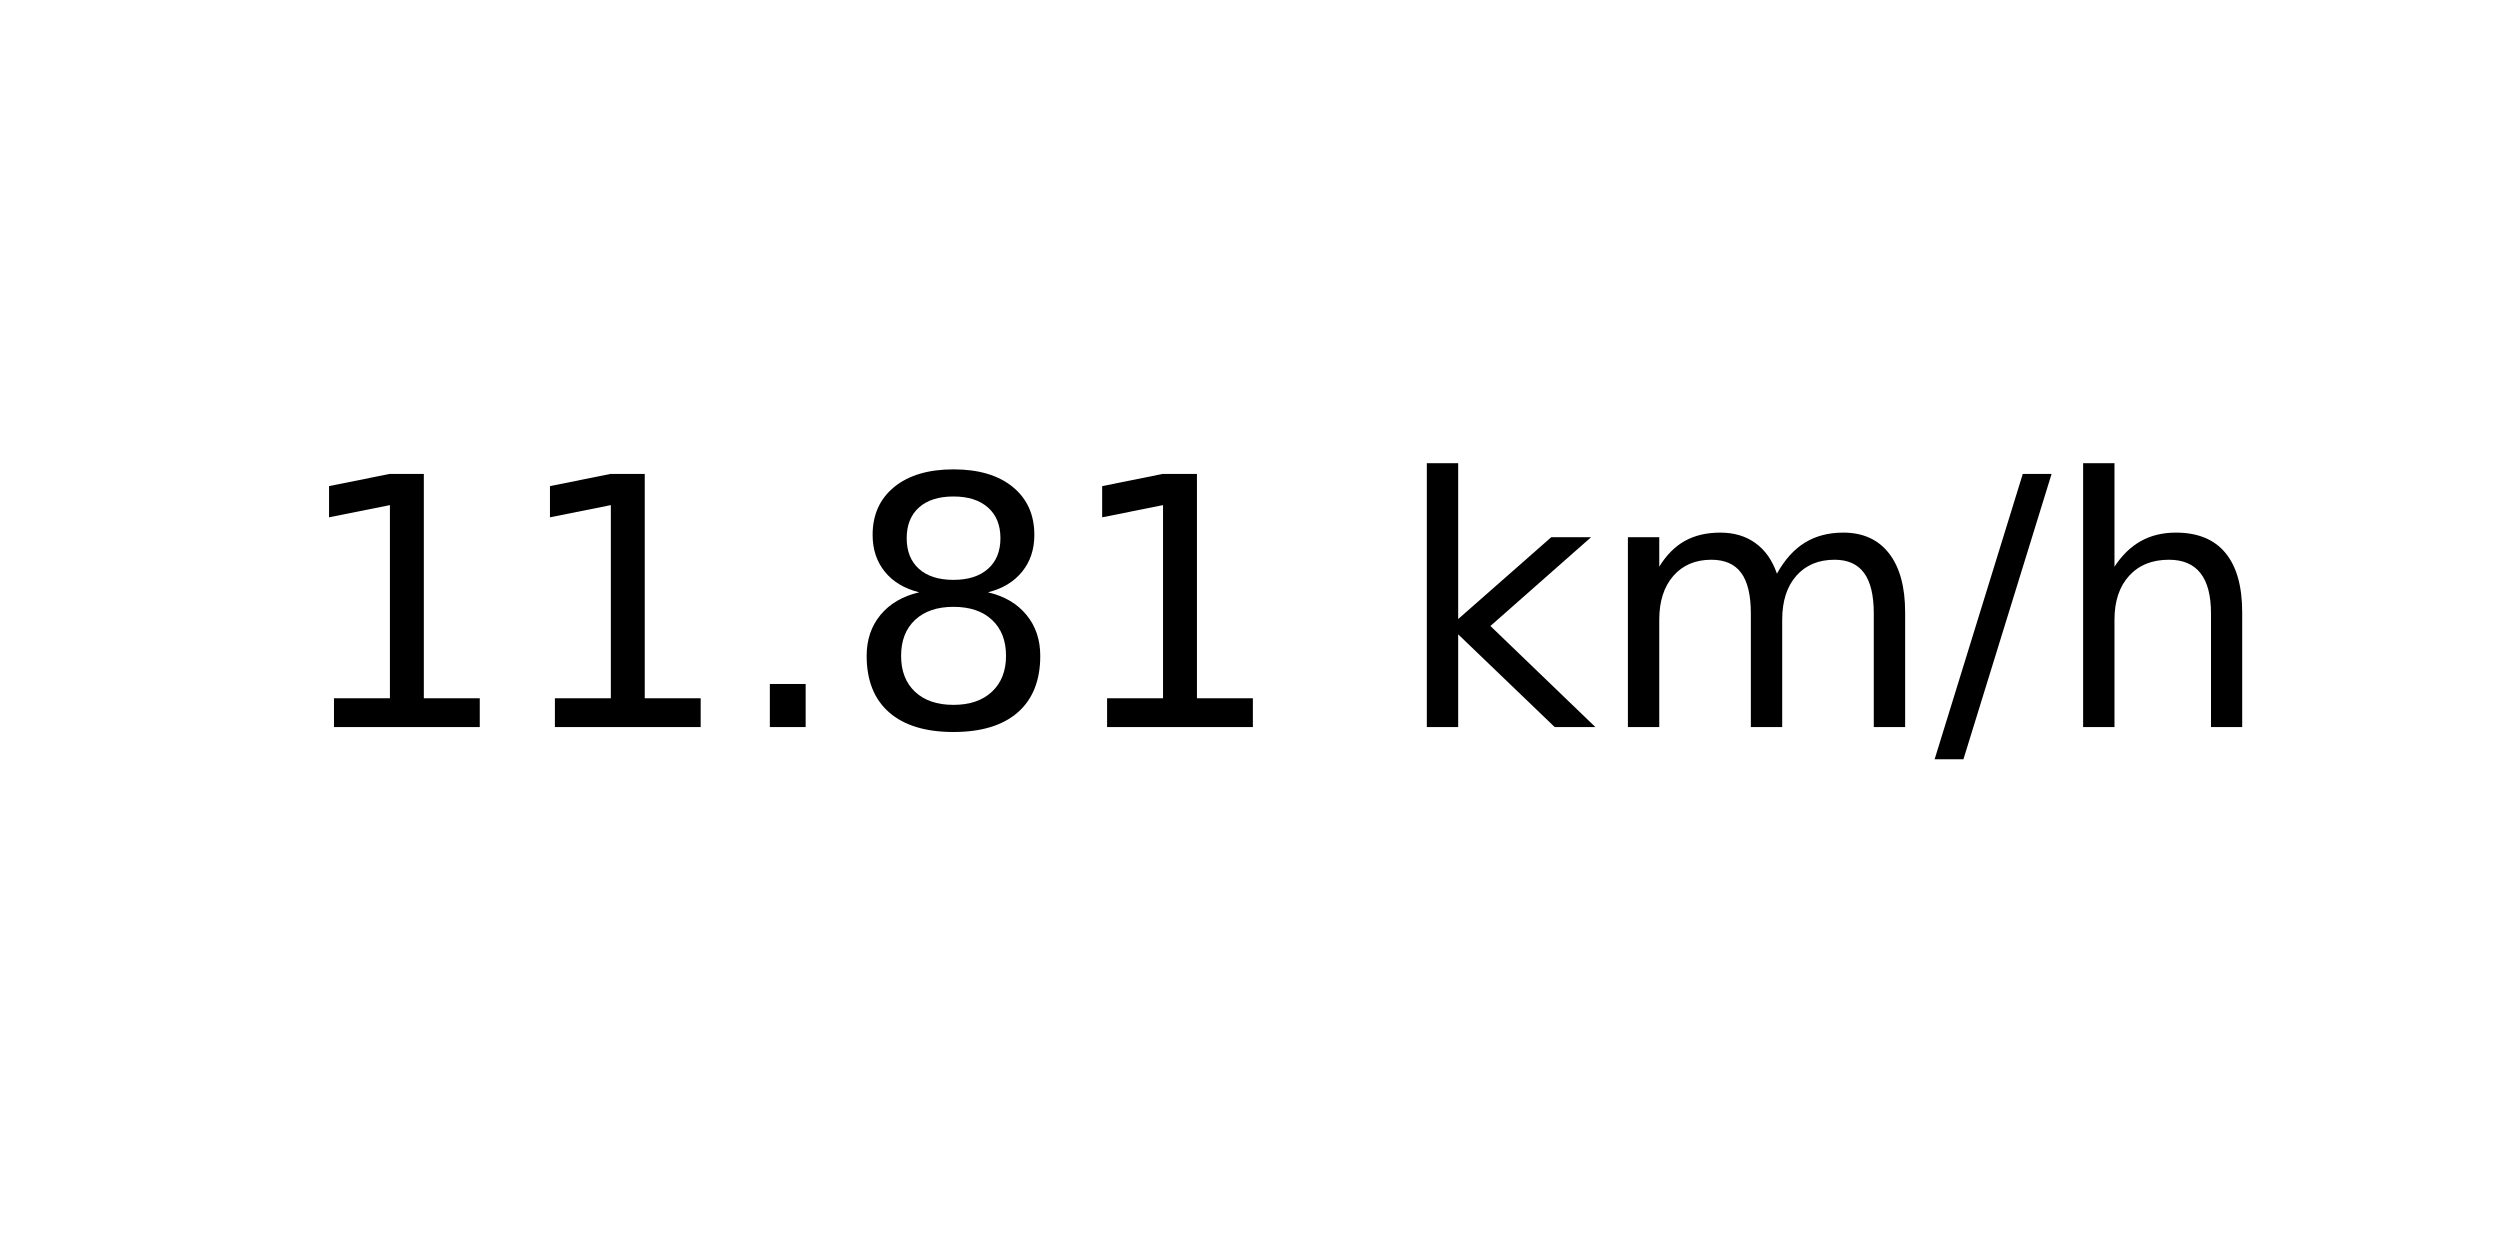
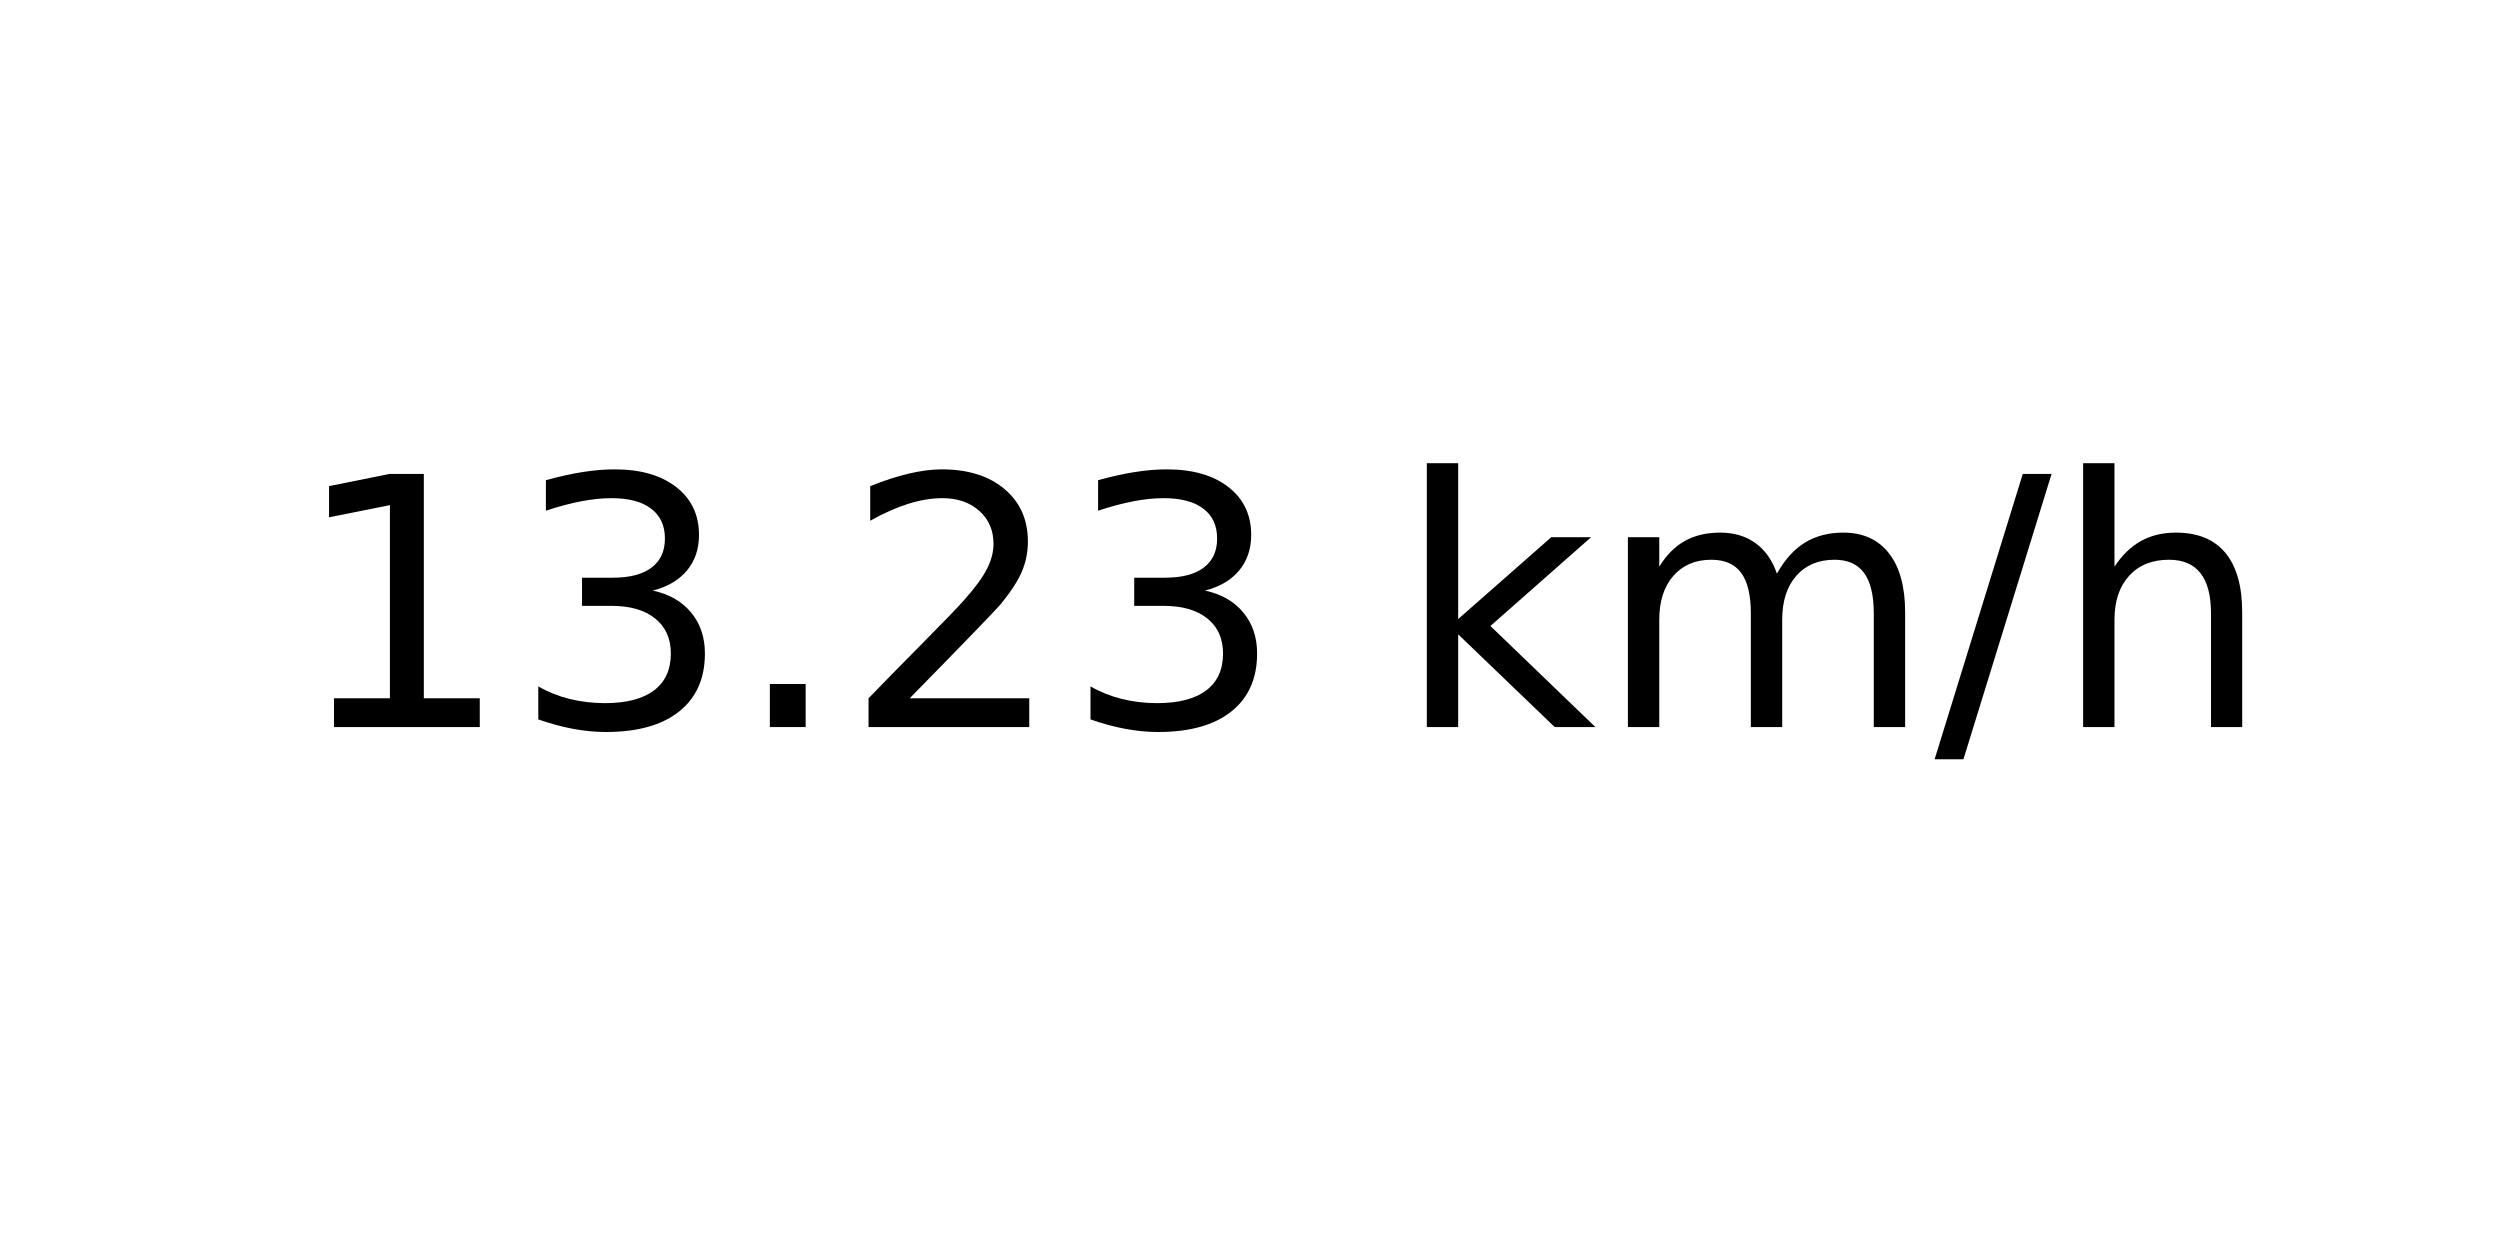
<svg xmlns="http://www.w3.org/2000/svg" xmlns:xlink="http://www.w3.org/1999/xlink" width="72pt" height="36pt" viewBox="0 0 72 36" version="1.1">
  <defs>
    <style type="text/css">*{stroke-linejoin: round; stroke-linecap: butt}</style>
  </defs>
  <g id="figure_1">
    <g id="axes_1">
      <g id="text_1">
        <g transform="translate(8.378125 20.93937) scale(0.1 -0.1)">
          <defs>
            <path id="DejaVuSans-31" d="M 794 531  L 1825 531  L 1825 4091  L 703 3866  L 703 4441  L 1819 4666  L 2450 4666  L 2450 531  L 3481 531  L 3481 0  L 794 0  L 794 531  z " transform="scale(0.015625)" />
+             <path id="DejaVuSans-33" d="M 2597 2516  Q 3050 2419 3304 2112  Q 3559 1806 3559 1356  Q 3559 666 3084 287  Q 2609 -91 1734 -91  Q 1441 -91 1130 -33  Q 819 25 488 141  L 488 750  Q 750 597 1062 519  Q 1375 441 1716 441  Q 2309 441 2620 675  Q 2931 909 2931 1356  Q 2931 1769 2642 2001  Q 2353 2234 1838 2234  L 1294 2234  L 1294 2753  L 1863 2753  Q 2328 2753 2575 2939  Q 2822 3125 2822 3475  Q 2822 3834 2567 4026  Q 2313 4219 1838 4219  Q 1578 4219 1281 4162  Q 984 4106 628 3988  L 628 4550  Q 988 4650 1302 4700  Q 1616 4750 1894 4750  Q 2613 4750 3031 4423  Q 3450 4097 3450 3541  Q 3450 3153 3228 2886  Q 3006 2619 2597 2516  z " transform="scale(0.015625)" />
            <path id="DejaVuSans-2e" d="M 684 794  L 1344 794  L 1344 0  L 684 0  L 684 794  z " transform="scale(0.015625)" />
-             <path id="DejaVuSans-38" d="M 2034 2216  Q 1584 2216 1326 1975  Q 1069 1734 1069 1313  Q 1069 891 1326 650  Q 1584 409 2034 409  Q 2484 409 2743 651  Q 3003 894 3003 1313  Q 3003 1734 2745 1975  Q 2488 2216 2034 2216  z M 1403 2484  Q 997 2584 770 2862  Q 544 3141 544 3541  Q 544 4100 942 4425  Q 1341 4750 2034 4750  Q 2731 4750 3128 4425  Q 3525 4100 3525 3541  Q 3525 3141 3298 2862  Q 3072 2584 2669 2484  Q 3125 2378 3379 2068  Q 3634 1759 3634 1313  Q 3634 634 3220 271  Q 2806 -91 2034 -91  Q 1263 -91 848 271  Q 434 634 434 1313  Q 434 1759 690 2068  Q 947 2378 1403 2484  z M 1172 3481  Q 1172 3119 1398 2916  Q 1625 2713 2034 2713  Q 2441 2713 2670 2916  Q 2900 3119 2900 3481  Q 2900 3844 2670 4047  Q 2441 4250 2034 4250  Q 1625 4250 1398 4047  Q 1172 3844 1172 3481  z " transform="scale(0.015625)" />
+             <path id="DejaVuSans-32" d="M 1228 531  L 3431 531  L 3431 0  L 469 0  L 469 531  Q 828 903 1448 1529  Q 2069 2156 2228 2338  Q 2531 2678 2651 2914  Q 2772 3150 2772 3378  Q 2772 3750 2511 3984  Q 2250 4219 1831 4219  Q 1534 4219 1204 4116  Q 875 4013 500 3803  L 500 4441  Q 881 4594 1212 4672  Q 1544 4750 1819 4750  Q 2544 4750 2975 4387  Q 3406 4025 3406 3419  Q 3406 3131 3298 2873  Q 3191 2616 2906 2266  Q 2828 2175 2409 1742  Q 1991 1309 1228 531  z " transform="scale(0.015625)" />
            <path id="DejaVuSans-20" transform="scale(0.015625)" />
            <path id="DejaVuSans-6b" d="M 581 4863  L 1159 4863  L 1159 1991  L 2875 3500  L 3609 3500  L 1753 1863  L 3688 0  L 2938 0  L 1159 1709  L 1159 0  L 581 0  L 581 4863  z " transform="scale(0.015625)" />
            <path id="DejaVuSans-6d" d="M 3328 2828  Q 3544 3216 3844 3400  Q 4144 3584 4550 3584  Q 5097 3584 5394 3201  Q 5691 2819 5691 2113  L 5691 0  L 5113 0  L 5113 2094  Q 5113 2597 4934 2840  Q 4756 3084 4391 3084  Q 3944 3084 3684 2787  Q 3425 2491 3425 1978  L 3425 0  L 2847 0  L 2847 2094  Q 2847 2600 2669 2842  Q 2491 3084 2119 3084  Q 1678 3084 1418 2786  Q 1159 2488 1159 1978  L 1159 0  L 581 0  L 581 3500  L 1159 3500  L 1159 2956  Q 1356 3278 1631 3431  Q 1906 3584 2284 3584  Q 2666 3584 2933 3390  Q 3200 3197 3328 2828  z " transform="scale(0.015625)" />
            <path id="DejaVuSans-2f" d="M 1625 4666  L 2156 4666  L 531 -594  L 0 -594  L 1625 4666  z " transform="scale(0.015625)" />
            <path id="DejaVuSans-68" d="M 3513 2113  L 3513 0  L 2938 0  L 2938 2094  Q 2938 2591 2744 2837  Q 2550 3084 2163 3084  Q 1697 3084 1428 2787  Q 1159 2491 1159 1978  L 1159 0  L 581 0  L 581 4863  L 1159 4863  L 1159 2956  Q 1366 3272 1645 3428  Q 1925 3584 2291 3584  Q 2894 3584 3203 3211  Q 3513 2838 3513 2113  z " transform="scale(0.015625)" />
          </defs>
          <use xlink:href="#DejaVuSans-31" />
-           <use xlink:href="#DejaVuSans-31" x="63.623" />
+           <use xlink:href="#DejaVuSans-33" x="63.623" />
          <use xlink:href="#DejaVuSans-2e" x="127.246" />
-           <use xlink:href="#DejaVuSans-38" x="159.033" />
-           <use xlink:href="#DejaVuSans-31" x="222.656" />
+           <use xlink:href="#DejaVuSans-32" x="159.033" />
+           <use xlink:href="#DejaVuSans-33" x="222.656" />
          <use xlink:href="#DejaVuSans-20" x="286.279" />
          <use xlink:href="#DejaVuSans-6b" x="318.066" />
          <use xlink:href="#DejaVuSans-6d" x="375.977" />
          <use xlink:href="#DejaVuSans-2f" x="473.389" />
          <use xlink:href="#DejaVuSans-68" x="507.08" />
        </g>
      </g>
    </g>
  </g>
</svg>
